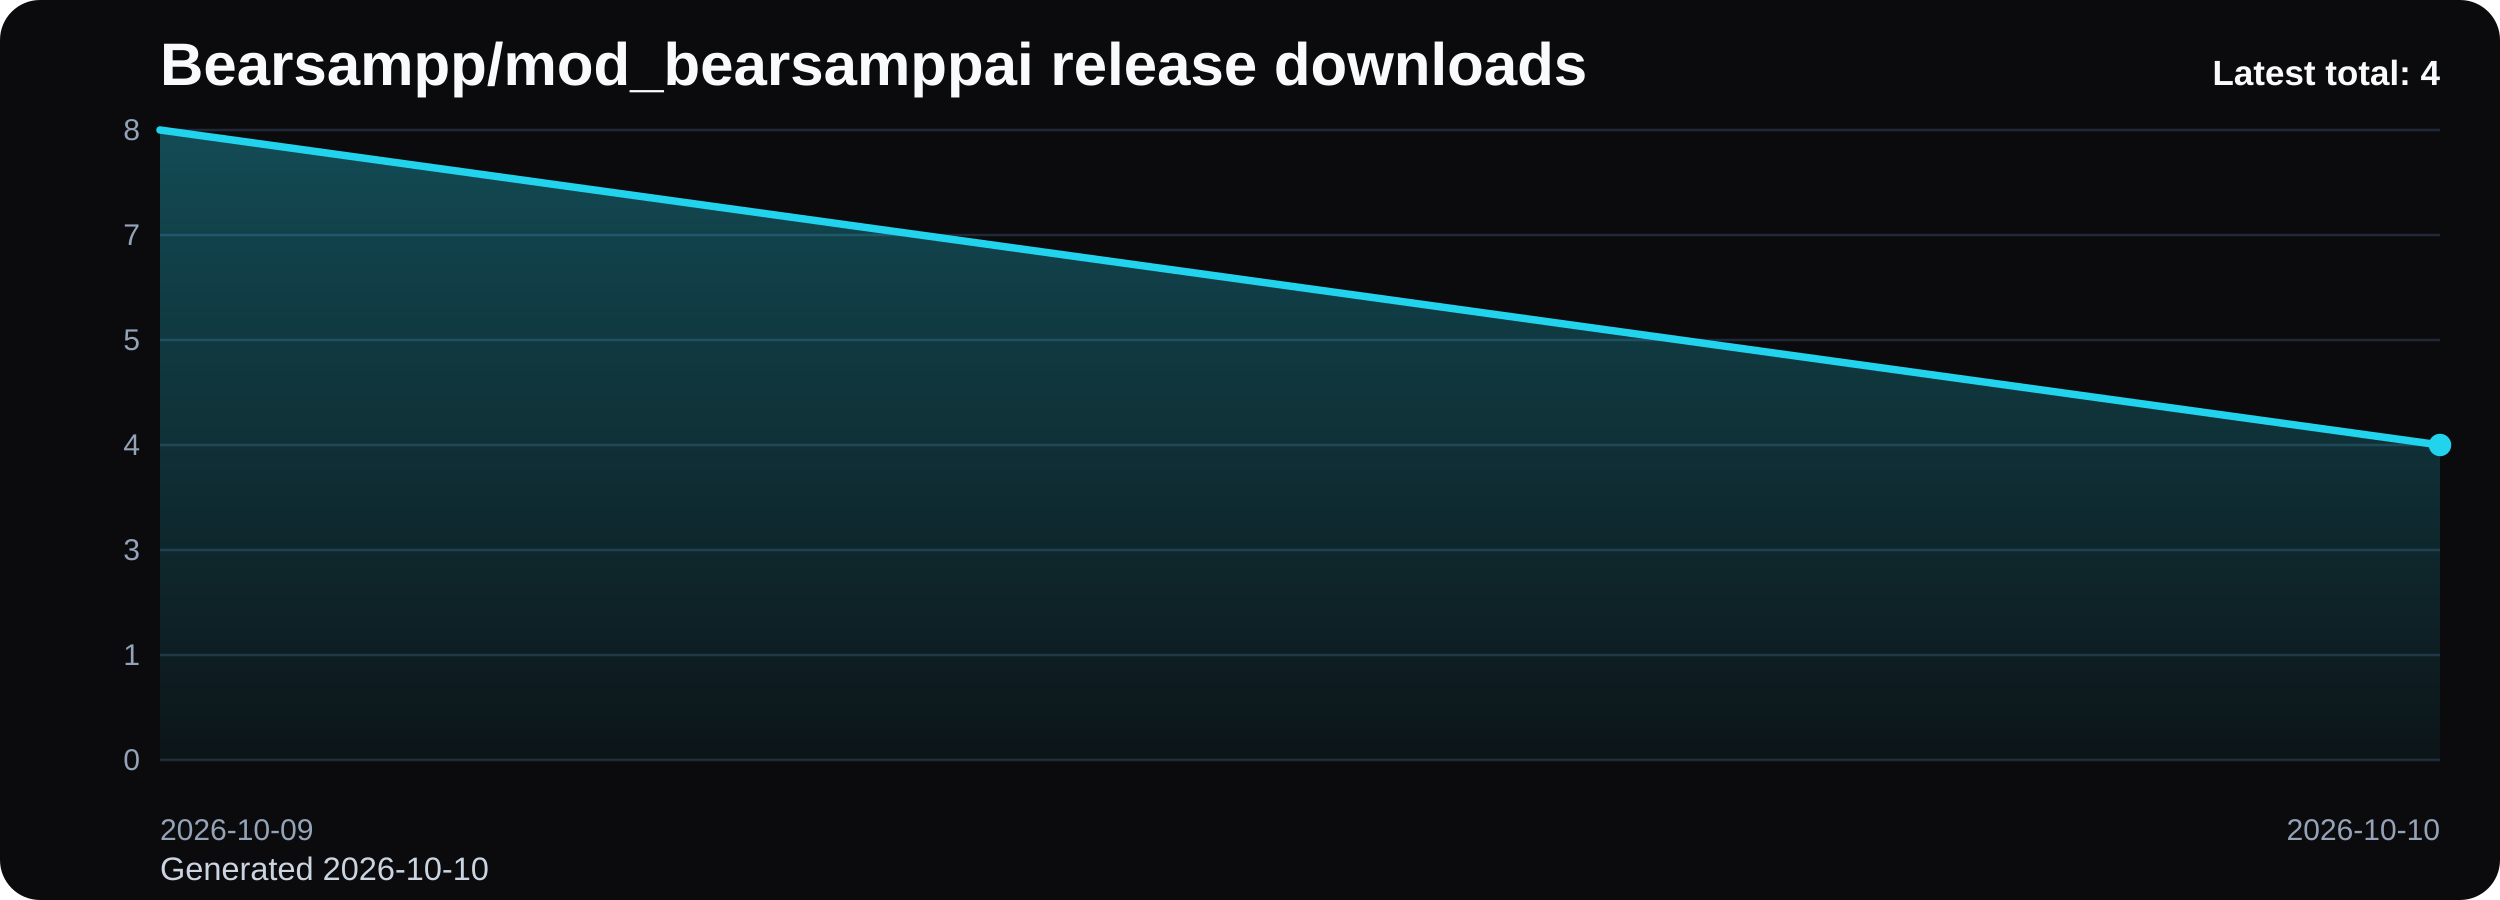
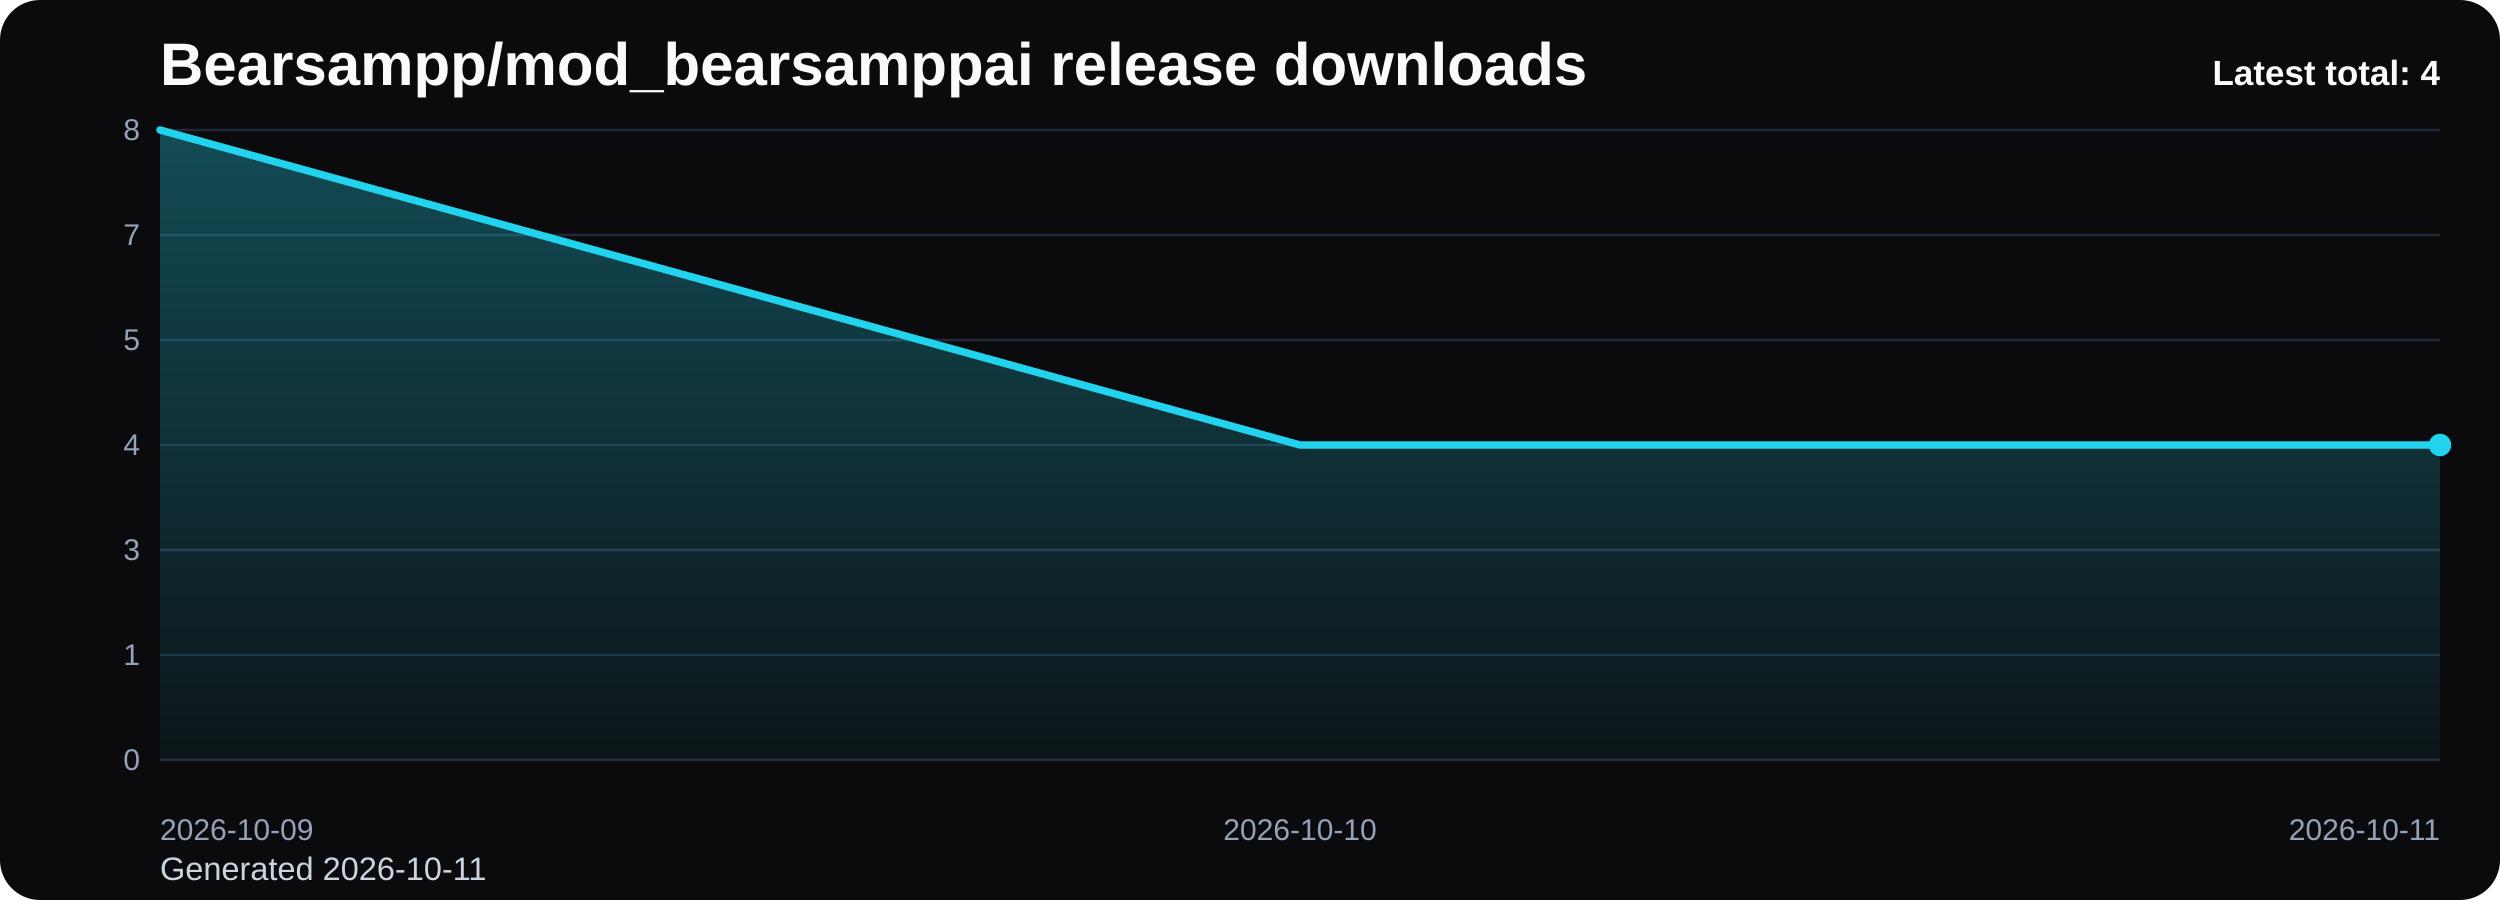
<svg xmlns="http://www.w3.org/2000/svg" viewBox="0 0 1000 360" role="img" aria-label="Bearsampp/mod_bearsamppai release downloads chart">
  <defs>
    <linearGradient id="fill-total-trend-black" x1="0" y1="0" x2="0" y2="1">
      <stop offset="0%" stop-color="#22d3ee" stop-opacity="0.32" />
      <stop offset="100%" stop-color="#22d3ee" stop-opacity="0.05" />
    </linearGradient>
    <style>
      .bg { fill: #0b0b0d; }
      .title { font: 700 24px Arial, sans-serif; fill: #f8fafc; }
      .sub { font: 400 13px Arial, sans-serif; fill: #cbd5e1; }
      .grid { stroke: #1f2937; stroke-width: 1; }
      .axis { font: 400 12px Arial, sans-serif; fill: #94a3b8; }
      .line { fill: none; stroke: #22d3ee; stroke-width: 3; stroke-linecap: round; stroke-linejoin: round; }
      .dot { fill: #22d3ee; }
      .value { font: 600 11px Arial, sans-serif; fill: #cbd5e1; }
      .latest { font: 700 14px Arial, sans-serif; fill: #f8fafc; }
    </style>
  </defs>
  <rect class="bg" x="0" y="0" width="1000" height="360" rx="16" />
  <text class="title" x="64" y="34">Bearsampp/mod_bearsamppai release downloads</text>
-   <text class="sub" x="64" y="352">Generated 2026-10-10</text>
+   <text class="sub" x="64" y="352">Generated 2026-10-11</text>
  <line x1="64" y1="52.00" x2="976" y2="52.00" class="grid" />
  <text x="56" y="56.00" text-anchor="end" class="axis">8</text>
  <line x1="64" y1="94.00" x2="976" y2="94.00" class="grid" />
  <text x="56" y="98.00" text-anchor="end" class="axis">7</text>
  <line x1="64" y1="136.00" x2="976" y2="136.00" class="grid" />
  <text x="56" y="140.00" text-anchor="end" class="axis">5</text>
  <line x1="64" y1="178.00" x2="976" y2="178.00" class="grid" />
  <text x="56" y="182.00" text-anchor="end" class="axis">4</text>
  <line x1="64" y1="220.00" x2="976" y2="220.00" class="grid" />
  <text x="56" y="224.00" text-anchor="end" class="axis">3</text>
  <line x1="64" y1="262.00" x2="976" y2="262.00" class="grid" />
  <text x="56" y="266.00" text-anchor="end" class="axis">1</text>
  <line x1="64" y1="304.00" x2="976" y2="304.00" class="grid" />
  <text x="56" y="308.00" text-anchor="end" class="axis">0</text>
-   <path d="M 64.00 304 L 64.00 52.00 L 976.00 178.00 L 976.00 304 Z" fill="url(#fill-total-trend-black)" />
-   <polyline class="line" points="64.00,52.00 976.00,178.00" />
+   <path d="M 64.00 304 L 64.00 52.00 L 520.00 178.00 L 976.00 178.00 L 976.00 304 Z" fill="url(#fill-total-trend-black)" />
+   <polyline class="line" points="64.00,52.00 520.00,178.00 976.00,178.00" />
  <circle class="dot" cx="976.00" cy="178.00" r="4.5" />
  <text class="axis" x="64.00" y="336" text-anchor="start">2026-10-09</text>
-   <text class="axis" x="976.00" y="336" text-anchor="end">2026-10-10</text>
+   <text class="axis" x="520.00" y="336" text-anchor="middle">2026-10-10</text>
+   <text class="axis" x="976.00" y="336" text-anchor="end">2026-10-11</text>
  <text class="latest" x="976" y="34" text-anchor="end">Latest total: 4</text>
</svg>
